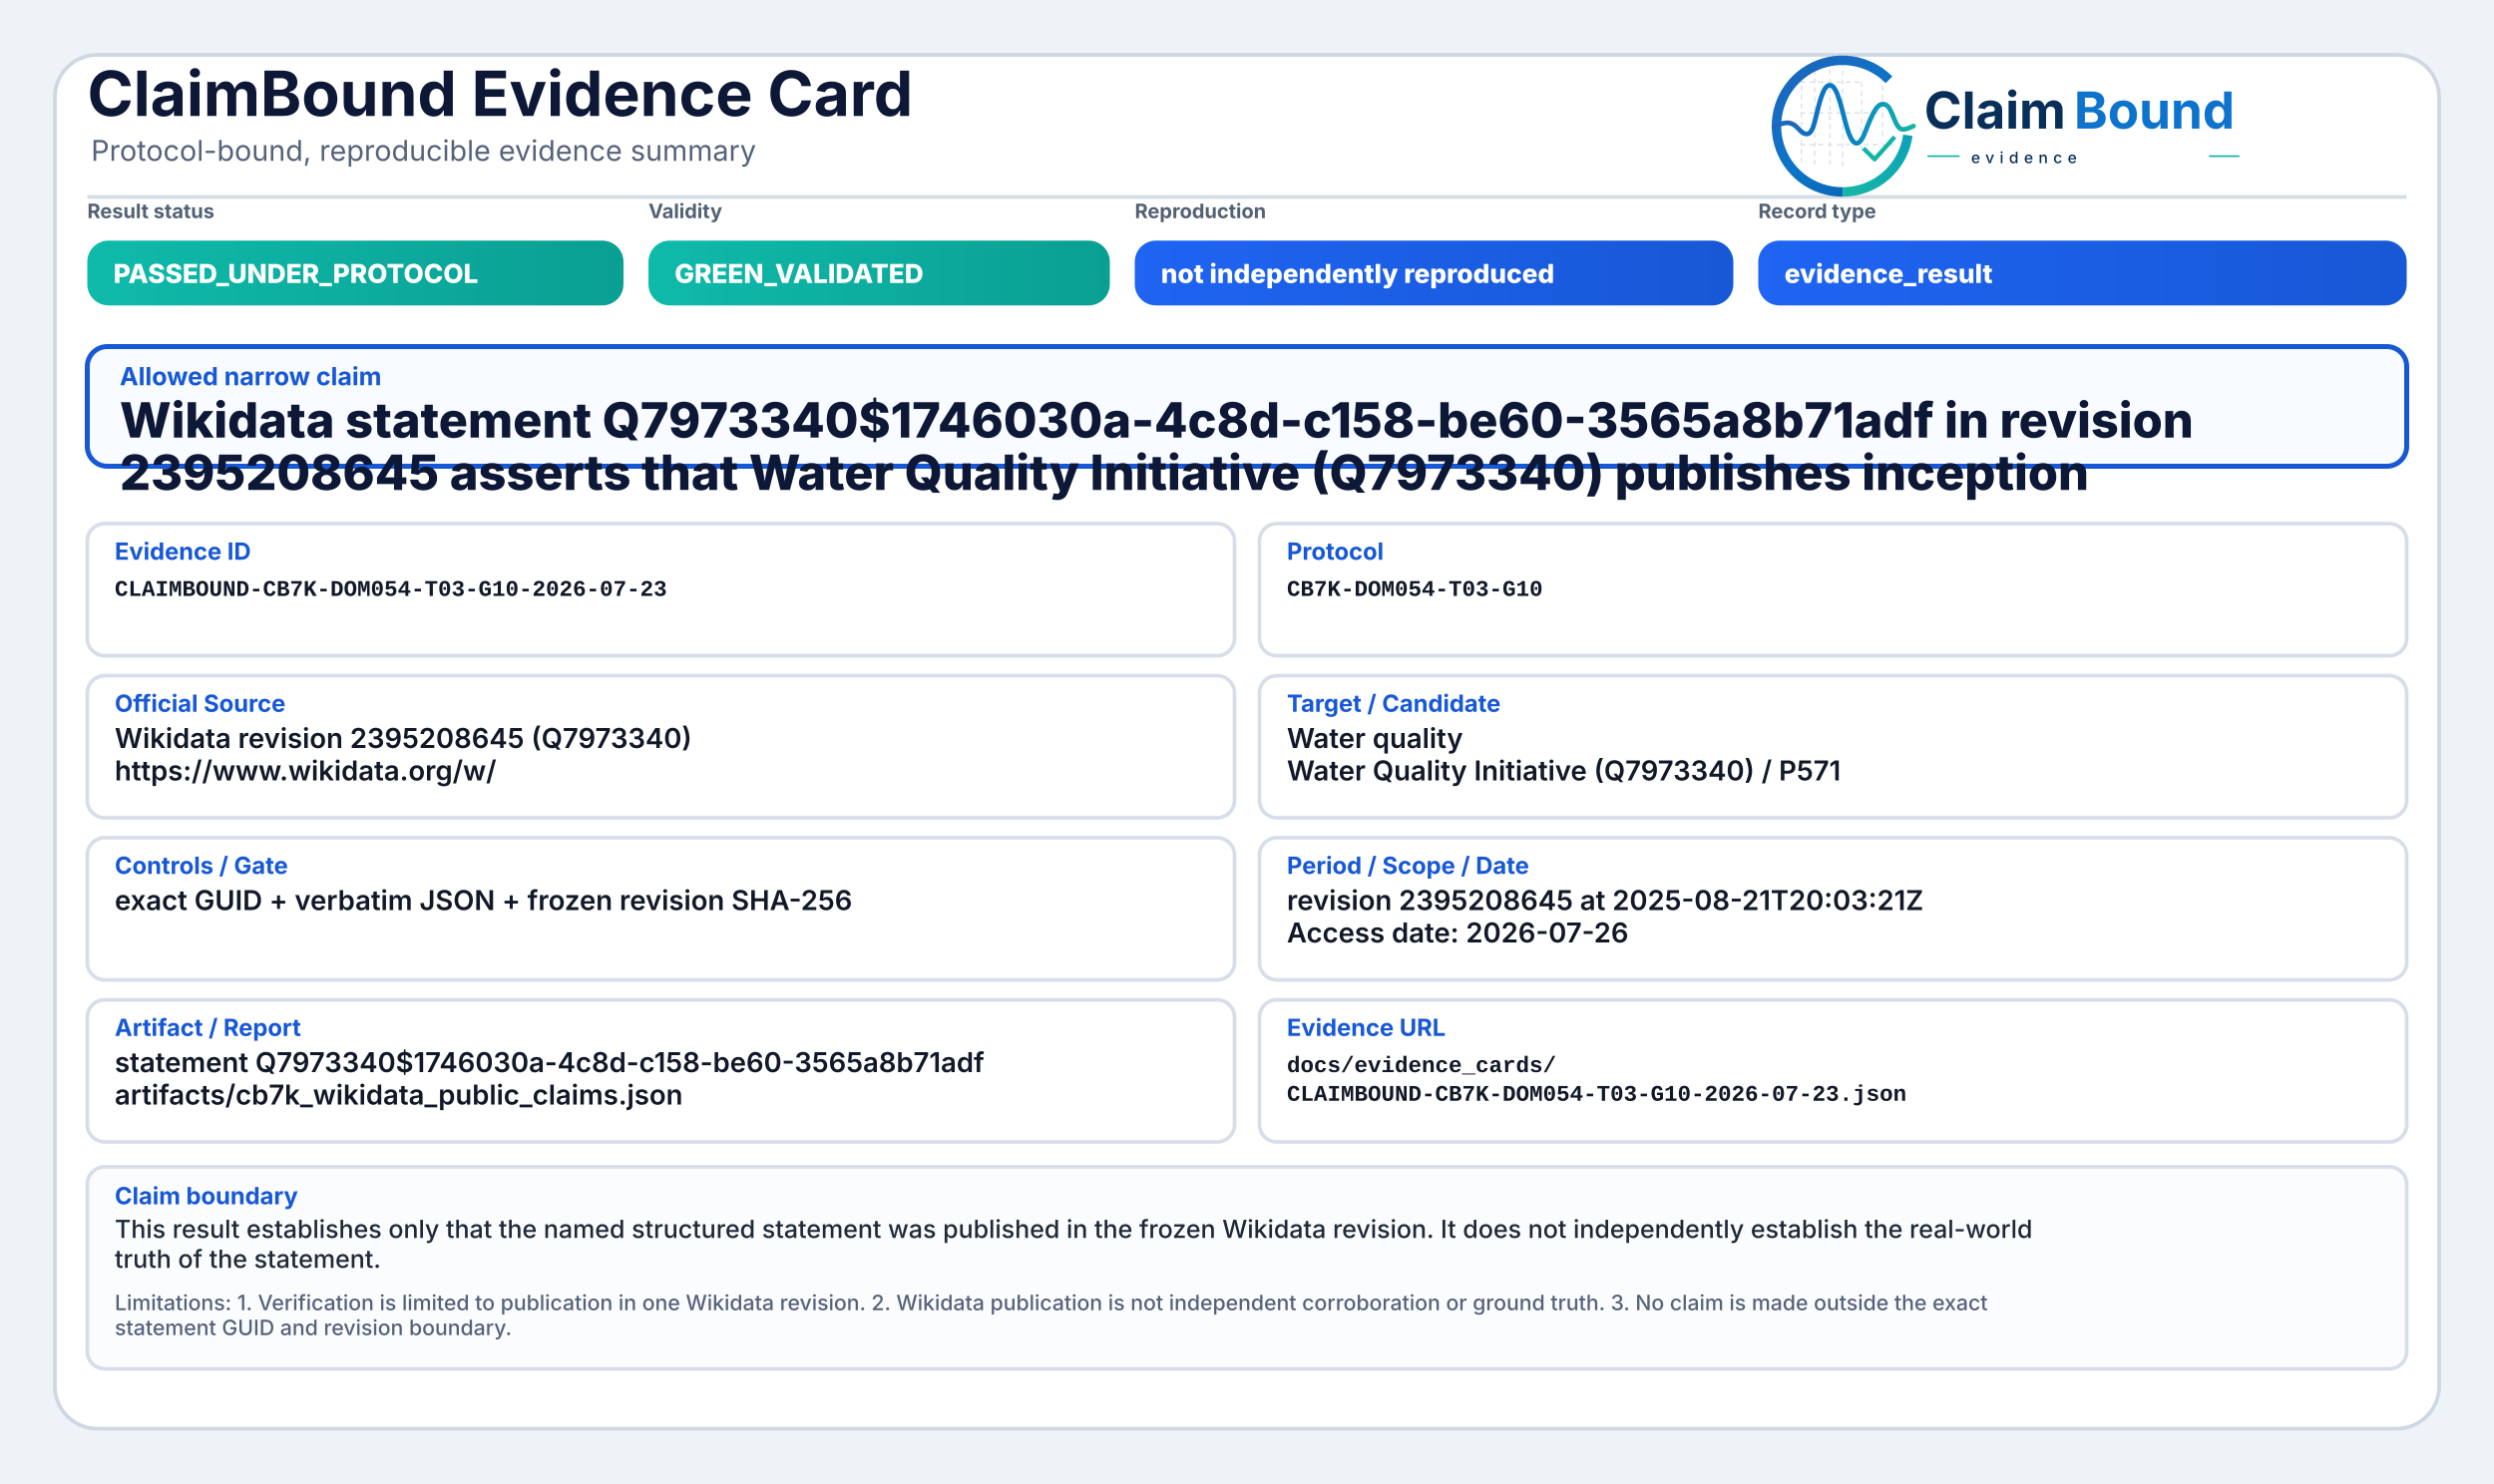
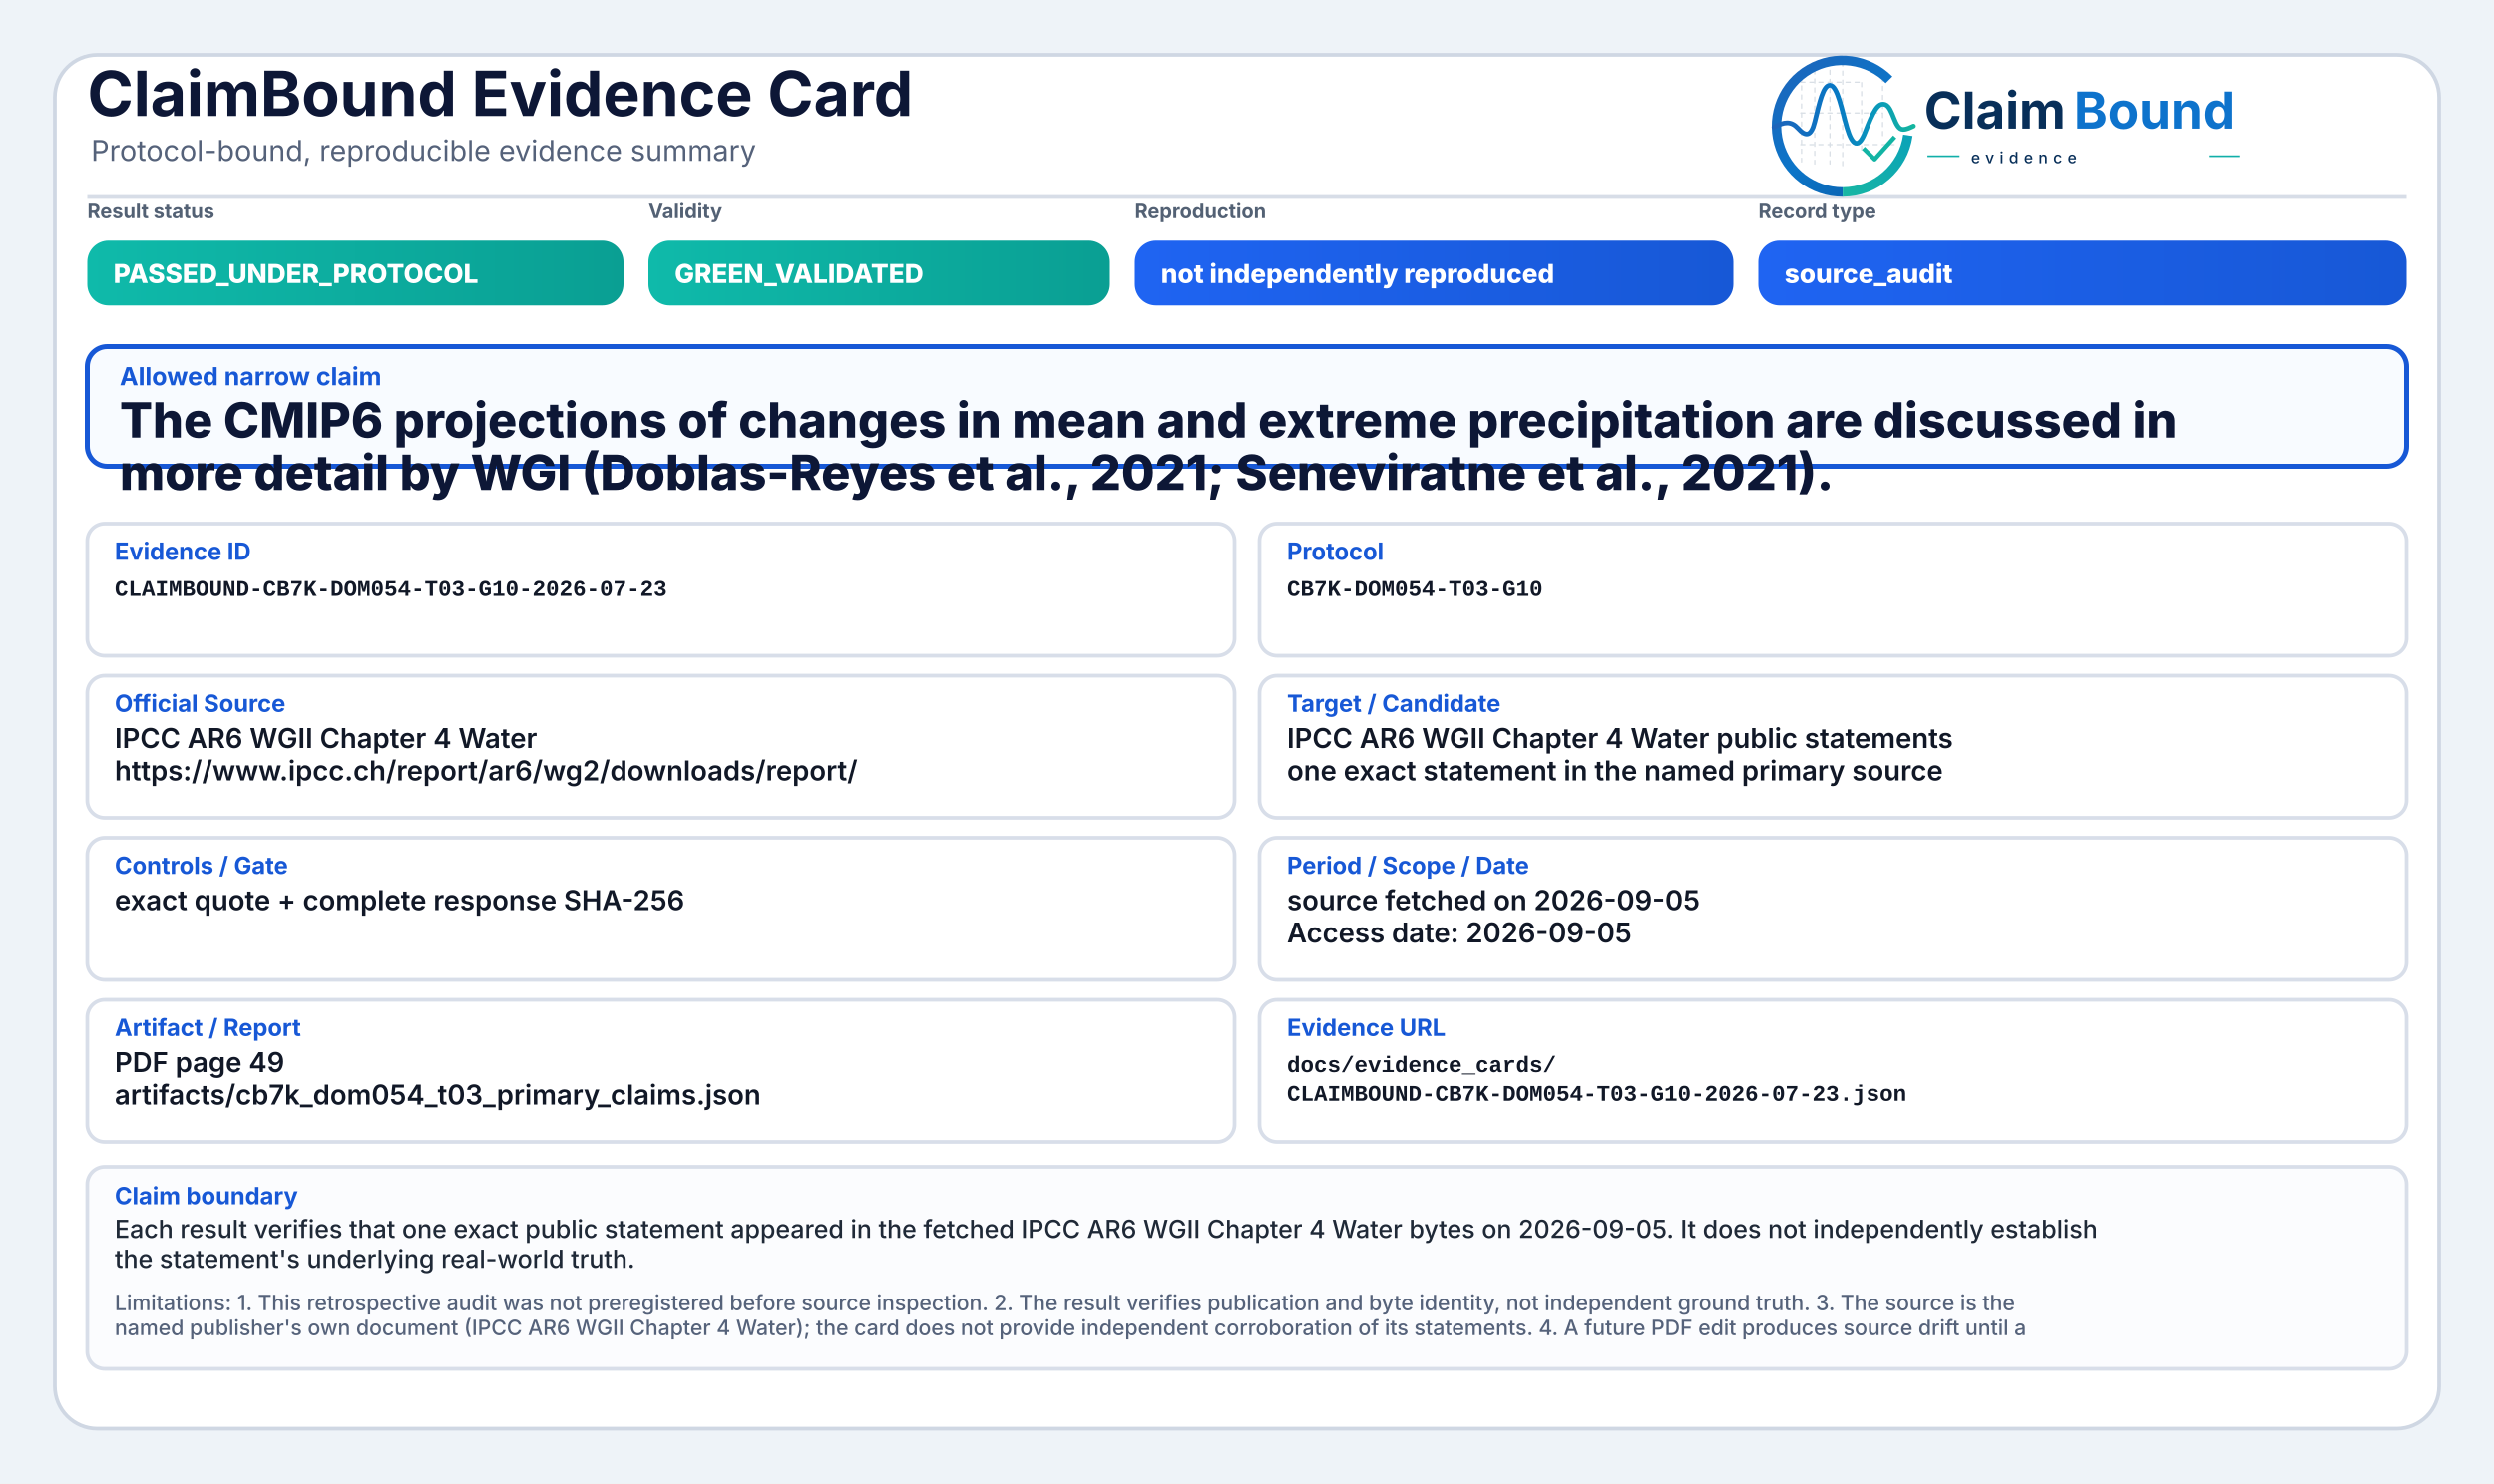
<svg xmlns="http://www.w3.org/2000/svg" width="2000" height="1190" viewBox="0 0 2000 1190" role="img" aria-label="ClaimBound Evidence Card">
  <defs>
    <linearGradient id="greenGrad" x1="0" y1="0" x2="1" y2="0">
      <stop offset="0%" stop-color="#0fbaaa" />
      <stop offset="100%" stop-color="#0a9f93" />
    </linearGradient>
    <linearGradient id="yellowGrad" x1="0" y1="0" x2="1" y2="0">
      <stop offset="0%" stop-color="#fbbf24" />
      <stop offset="100%" stop-color="#d97706" />
    </linearGradient>
    <linearGradient id="amberGrad" x1="0" y1="0" x2="1" y2="0">
      <stop offset="0%" stop-color="#f97316" />
      <stop offset="100%" stop-color="#c2410c" />
    </linearGradient>
    <linearGradient id="redGrad" x1="0" y1="0" x2="1" y2="0">
      <stop offset="0%" stop-color="#ef4444" />
      <stop offset="100%" stop-color="#b91c1c" />
    </linearGradient>
    <linearGradient id="grayGrad" x1="0" y1="0" x2="1" y2="0">
      <stop offset="0%" stop-color="#64748b" />
      <stop offset="100%" stop-color="#475569" />
    </linearGradient>
    <linearGradient id="blueGrad" x1="0" y1="0" x2="1" y2="0">
      <stop offset="0%" stop-color="#1f64f2" />
      <stop offset="100%" stop-color="#1758d6" />
    </linearGradient>
    <linearGradient id="logoRingBlue" x1="73" y1="453" x2="348" y2="793" gradientUnits="userSpaceOnUse">
      <stop offset="0" stop-color="#1E64BA" />
      <stop offset="0.55" stop-color="#0C75C8" />
      <stop offset="1" stop-color="#0A5FAB" />
    </linearGradient>
    <linearGradient id="logoRingTeal" x1="221" y1="792" x2="403" y2="594" gradientUnits="userSpaceOnUse">
      <stop offset="0" stop-color="#18B7A3" />
      <stop offset="1" stop-color="#089EBC" />
    </linearGradient>
    <linearGradient id="logoSignalGradient" x1="61" y1="628" x2="404" y2="628" gradientUnits="userSpaceOnUse">
      <stop offset="0" stop-color="#1E64BA" />
      <stop offset="0.43" stop-color="#0877C4" />
      <stop offset="0.72" stop-color="#0A97BB" />
      <stop offset="1" stop-color="#14B69E" />
    </linearGradient>
  </defs>
  <rect x="0" y="0" width="2000" height="1190" fill="#eef3f8" />
  <rect x="44" y="44" width="1912" height="1102" rx="34" fill="#ffffff" stroke="#cfd7e3" stroke-width="3" />
  <path d="M70 158 H1930" stroke="#d7dde7" stroke-width="3" />
  <text x="70" y="93" font-family="Inter, Segoe UI, Arial, sans-serif" font-size="50" font-weight="750" fill="#0d1736">ClaimBound Evidence Card</text>
  <text x="73" y="129" font-family="Inter, Segoe UI, Arial, sans-serif" font-size="23" font-weight="400" fill="#55627a">Protocol-bound, reproducible evidence summary</text>
  <g aria-label="ClaimBound evidence logo" transform="translate(1415,52) scale(0.33) translate(-40,-478)">
    <g stroke-linecap="butt" stroke-linejoin="round">
      <g stroke="#CBD3DC" stroke-width="3.2" stroke-linecap="round" stroke-dasharray="10 12" opacity="0.72">
        <path d="M130 507V714" />
        <path d="M162 490V719" />
        <path d="M199 491V719" />
        <path d="M230 471V726" />
        <path d="M276 521V690" />
        <path d="M327 508V650" />
        <path d="M128 520H277" />
        <path d="M128 595H327" />
        <path d="M128 672H355" />
      </g>
      <path d="M342.6 514.3A160 160 0 1 0 230 787" fill="none" stroke="url(#logoRingBlue)" stroke-width="23" />
      <path d="M230 787A160 160 0 0 0 388.4 649.3" fill="none" stroke="url(#logoRingTeal)" stroke-width="23" />
      <path d="M63 629.5C87 616.4 104.3 613.6 121.2 632.2C140.7 653.8 153.4 651.6 162.1 616.2C173.8 568.5 182.5 527.5 198.9 527.5C217.5 527.5 228.4 590.6 240.3 630.8C253.4 675.4 268.6 682.8 284.6 641.5C303.5 592.9 315.2 567.6 333.7 574.7C352.6 582 355.7 635.1 376.6 634.9C386.2 634.8 394 630.4 402 626.8" fill="none" stroke="url(#logoSignalGradient)" stroke-width="11.5" stroke-linecap="round" />
      <path d="M284 684.5L307.5 707.7L353 657" fill="none" stroke="#12B4A4" stroke-width="10.5" stroke-linecap="square" />
    </g>
    <text x="428" y="633" font-family="Inter, Segoe UI, Arial, sans-serif" font-size="124" font-weight="750" fill="#082F59" text-rendering="geometricPrecision">Claim</text>
    <text x="792" y="633" font-family="Inter, Segoe UI, Arial, sans-serif" font-size="124" font-weight="750" fill="#0E73CC" text-rendering="geometricPrecision">Bound</text>
    <line x1="436" y1="700" x2="514" y2="700" stroke="#11AFA9" stroke-width="4" />
    <text x="542" y="717" font-family="Inter, Segoe UI, Arial, sans-serif" font-size="38" font-weight="500" letter-spacing="13" fill="#082F59">evidence</text>
    <line x1="1120" y1="700" x2="1194" y2="700" stroke="#11AFA9" stroke-width="4" />
  </g>
  <text x="70" y="175" font-family="Inter, Segoe UI, Arial, sans-serif" font-size="16" font-weight="650" fill="#536174">Result status</text>
  <rect x="70" y="193" width="430" height="52" rx="17" fill="url(#greenGrad)" />
  <text x="91" y="227" font-family="Inter, Segoe UI, Arial, sans-serif" font-size="21" font-weight="800" fill="#ffffff">PASSED_UNDER_PROTOCOL</text>
  <text x="520" y="175" font-family="Inter, Segoe UI, Arial, sans-serif" font-size="16" font-weight="650" fill="#536174">Validity</text>
  <rect x="520" y="193" width="370" height="52" rx="17" fill="url(#greenGrad)" />
  <text x="541" y="227" font-family="Inter, Segoe UI, Arial, sans-serif" font-size="21" font-weight="800" fill="#ffffff">GREEN_VALIDATED</text>
  <text x="910" y="175" font-family="Inter, Segoe UI, Arial, sans-serif" font-size="16" font-weight="650" fill="#536174">Reproduction</text>
  <rect x="910" y="193" width="480" height="52" rx="17" fill="url(#blueGrad)" />
  <text x="931" y="227" font-family="Inter, Segoe UI, Arial, sans-serif" font-size="21" font-weight="800" fill="#ffffff">not independently reproduced</text>
  <text x="1410" y="175" font-family="Inter, Segoe UI, Arial, sans-serif" font-size="16" font-weight="650" fill="#536174">Record type</text>
  <rect x="1410" y="193" width="520" height="52" rx="17" fill="url(#blueGrad)" />
-   <text x="1431" y="227" font-family="Inter, Segoe UI, Arial, sans-serif" font-size="21" font-weight="800" fill="#ffffff">evidence_result</text>
+   <text x="1431" y="227" font-family="Inter, Segoe UI, Arial, sans-serif" font-size="21" font-weight="800" fill="#ffffff">source_audit</text>
  <rect x="70" y="278" width="1860" height="96" rx="16" fill="#f8fbff" stroke="#1758d6" stroke-width="4" />
  <text x="96" y="309" font-family="Inter, Segoe UI, Arial, sans-serif" font-size="20" font-weight="750" fill="#1758d6">Allowed narrow claim</text>
-   <text x="96" y="351" font-family="Inter, Segoe UI, Arial, sans-serif" font-size="39" font-weight="800" fill="#0d1736">Wikidata statement Q7973340$1746030a-4c8d-c158-be60-3565a8b71adf in revision</text>
-   <text x="96" y="393" font-family="Inter, Segoe UI, Arial, sans-serif" font-size="39" font-weight="800" fill="#0d1736">2395208645 asserts that Water Quality Initiative (Q7973340) publishes inception</text>
+   <text x="96" y="351" font-family="Inter, Segoe UI, Arial, sans-serif" font-size="39" font-weight="800" fill="#0d1736">The CMIP6 projections of changes in mean and extreme precipitation are discussed in</text>
+   <text x="96" y="393" font-family="Inter, Segoe UI, Arial, sans-serif" font-size="39" font-weight="800" fill="#0d1736">more detail by WGI (Doblas-Reyes et al., 2021; Seneviratne et al., 2021).</text>
  <rect x="70" y="420" width="920" height="106" rx="14" fill="#ffffff" stroke="#d8dee9" stroke-width="3" />
  <text x="92" y="449" font-family="Inter, Segoe UI, Arial, sans-serif" font-size="19" font-weight="750" fill="#1758d6">Evidence ID</text>
  <text x="92" y="478" font-family="SFMono-Regular, Consolas, Liberation Mono, monospace" font-size="18" font-weight="600" fill="#111827">CLAIMBOUND-CB7K-DOM054-T03-G10-2026-07-23</text>
  <rect x="1010" y="420" width="920" height="106" rx="14" fill="#ffffff" stroke="#d8dee9" stroke-width="3" />
  <text x="1032" y="449" font-family="Inter, Segoe UI, Arial, sans-serif" font-size="19" font-weight="750" fill="#1758d6">Protocol</text>
  <text x="1032" y="478" font-family="SFMono-Regular, Consolas, Liberation Mono, monospace" font-size="18" font-weight="600" fill="#111827">CB7K-DOM054-T03-G10</text>
  <rect x="70" y="542" width="920" height="114" rx="14" fill="#ffffff" stroke="#d8dee9" stroke-width="3" />
  <text x="92" y="571" font-family="Inter, Segoe UI, Arial, sans-serif" font-size="19" font-weight="750" fill="#1758d6">Official Source</text>
-   <text x="92" y="600" font-family="Inter, Segoe UI, Arial, sans-serif" font-size="22" font-weight="600" fill="#111827">Wikidata revision 2395208645 (Q7973340)</text>
-   <text x="92" y="626" font-family="Inter, Segoe UI, Arial, sans-serif" font-size="22" font-weight="600" fill="#111827">https://www.wikidata.org/w/</text>
+   <text x="92" y="600" font-family="Inter, Segoe UI, Arial, sans-serif" font-size="22" font-weight="600" fill="#111827">IPCC AR6 WGII Chapter 4 Water</text>
+   <text x="92" y="626" font-family="Inter, Segoe UI, Arial, sans-serif" font-size="22" font-weight="600" fill="#111827">https://www.ipcc.ch/report/ar6/wg2/downloads/report/</text>
  <rect x="1010" y="542" width="920" height="114" rx="14" fill="#ffffff" stroke="#d8dee9" stroke-width="3" />
  <text x="1032" y="571" font-family="Inter, Segoe UI, Arial, sans-serif" font-size="19" font-weight="750" fill="#1758d6">Target / Candidate</text>
-   <text x="1032" y="600" font-family="Inter, Segoe UI, Arial, sans-serif" font-size="22" font-weight="600" fill="#111827">Water quality</text>
-   <text x="1032" y="626" font-family="Inter, Segoe UI, Arial, sans-serif" font-size="22" font-weight="600" fill="#111827">Water Quality Initiative (Q7973340) / P571</text>
+   <text x="1032" y="600" font-family="Inter, Segoe UI, Arial, sans-serif" font-size="22" font-weight="600" fill="#111827">IPCC AR6 WGII Chapter 4 Water public statements</text>
+   <text x="1032" y="626" font-family="Inter, Segoe UI, Arial, sans-serif" font-size="22" font-weight="600" fill="#111827">one exact statement in the named primary source</text>
  <rect x="70" y="672" width="920" height="114" rx="14" fill="#ffffff" stroke="#d8dee9" stroke-width="3" />
  <text x="92" y="701" font-family="Inter, Segoe UI, Arial, sans-serif" font-size="19" font-weight="750" fill="#1758d6">Controls / Gate</text>
-   <text x="92" y="730" font-family="Inter, Segoe UI, Arial, sans-serif" font-size="22" font-weight="600" fill="#111827">exact GUID + verbatim JSON + frozen revision SHA-256</text>
+   <text x="92" y="730" font-family="Inter, Segoe UI, Arial, sans-serif" font-size="22" font-weight="600" fill="#111827">exact quote + complete response SHA-256</text>
  <rect x="1010" y="672" width="920" height="114" rx="14" fill="#ffffff" stroke="#d8dee9" stroke-width="3" />
  <text x="1032" y="701" font-family="Inter, Segoe UI, Arial, sans-serif" font-size="19" font-weight="750" fill="#1758d6">Period / Scope / Date</text>
-   <text x="1032" y="730" font-family="Inter, Segoe UI, Arial, sans-serif" font-size="22" font-weight="600" fill="#111827">revision 2395208645 at 2025-08-21T20:03:21Z</text>
-   <text x="1032" y="756" font-family="Inter, Segoe UI, Arial, sans-serif" font-size="22" font-weight="600" fill="#111827">Access date: 2026-07-26</text>
+   <text x="1032" y="730" font-family="Inter, Segoe UI, Arial, sans-serif" font-size="22" font-weight="600" fill="#111827">source fetched on 2026-09-05</text>
+   <text x="1032" y="756" font-family="Inter, Segoe UI, Arial, sans-serif" font-size="22" font-weight="600" fill="#111827">Access date: 2026-09-05</text>
  <rect x="70" y="802" width="920" height="114" rx="14" fill="#ffffff" stroke="#d8dee9" stroke-width="3" />
  <text x="92" y="831" font-family="Inter, Segoe UI, Arial, sans-serif" font-size="19" font-weight="750" fill="#1758d6">Artifact / Report</text>
-   <text x="92" y="860" font-family="Inter, Segoe UI, Arial, sans-serif" font-size="22" font-weight="600" fill="#111827">statement Q7973340$1746030a-4c8d-c158-be60-3565a8b71adf</text>
-   <text x="92" y="886" font-family="Inter, Segoe UI, Arial, sans-serif" font-size="22" font-weight="600" fill="#111827">artifacts/cb7k_wikidata_public_claims.json</text>
+   <text x="92" y="860" font-family="Inter, Segoe UI, Arial, sans-serif" font-size="22" font-weight="600" fill="#111827">PDF page 49</text>
+   <text x="92" y="886" font-family="Inter, Segoe UI, Arial, sans-serif" font-size="22" font-weight="600" fill="#111827">artifacts/cb7k_dom054_t03_primary_claims.json</text>
  <rect x="1010" y="802" width="920" height="114" rx="14" fill="#ffffff" stroke="#d8dee9" stroke-width="3" />
  <text x="1032" y="831" font-family="Inter, Segoe UI, Arial, sans-serif" font-size="19" font-weight="750" fill="#1758d6">Evidence URL</text>
  <text x="1032" y="860" font-family="SFMono-Regular, Consolas, Liberation Mono, monospace" font-size="18" font-weight="600" fill="#111827">docs/evidence_cards/</text>
  <text x="1032" y="883" font-family="SFMono-Regular, Consolas, Liberation Mono, monospace" font-size="18" font-weight="600" fill="#111827">CLAIMBOUND-CB7K-DOM054-T03-G10-2026-07-23.json</text>
  <rect x="70" y="936" width="1860" height="162" rx="14" fill="#fbfcfe" stroke="#d8dee9" stroke-width="3" />
  <text x="92" y="966" font-family="Inter, Segoe UI, Arial, sans-serif" font-size="19" font-weight="750" fill="#1758d6">Claim boundary</text>
-   <text x="92" y="993" font-family="Inter, Segoe UI, Arial, sans-serif" font-size="20" font-weight="500" fill="#1f2937">This result establishes only that the named structured statement was published in the frozen Wikidata revision. It does not independently establish the real-world</text>
-   <text x="92" y="1017" font-family="Inter, Segoe UI, Arial, sans-serif" font-size="20" font-weight="500" fill="#1f2937">truth of the statement.</text>
-   <text x="92" y="1051" font-family="Inter, Segoe UI, Arial, sans-serif" font-size="17" font-weight="500" fill="#55627a">Limitations: 1. Verification is limited to publication in one Wikidata revision. 2. Wikidata publication is not independent corroboration or ground truth. 3. No claim is made outside the exact</text>
-   <text x="92" y="1071" font-family="Inter, Segoe UI, Arial, sans-serif" font-size="17" font-weight="500" fill="#55627a">statement GUID and revision boundary.</text>
+   <text x="92" y="993" font-family="Inter, Segoe UI, Arial, sans-serif" font-size="20" font-weight="500" fill="#1f2937">Each result verifies that one exact public statement appeared in the fetched IPCC AR6 WGII Chapter 4 Water bytes on 2026-09-05. It does not independently establish</text>
+   <text x="92" y="1017" font-family="Inter, Segoe UI, Arial, sans-serif" font-size="20" font-weight="500" fill="#1f2937">the statement's underlying real-world truth.</text>
+   <text x="92" y="1051" font-family="Inter, Segoe UI, Arial, sans-serif" font-size="17" font-weight="500" fill="#55627a">Limitations: 1. This retrospective audit was not preregistered before source inspection. 2. The result verifies publication and byte identity, not independent ground truth. 3. The source is the</text>
+   <text x="92" y="1071" font-family="Inter, Segoe UI, Arial, sans-serif" font-size="17" font-weight="500" fill="#55627a">named publisher's own document (IPCC AR6 WGII Chapter 4 Water); the card does not provide independent corroboration of its statements. 4. A future PDF edit produces source drift until a</text>
</svg>
